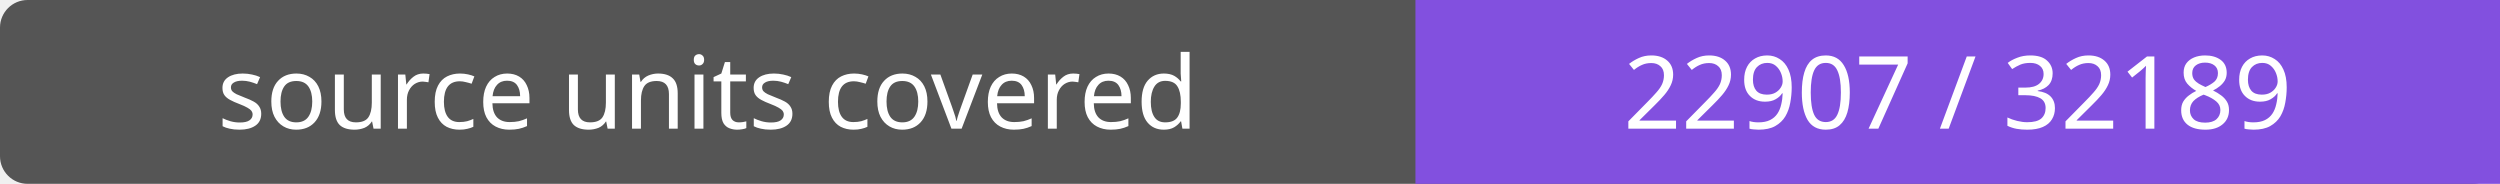
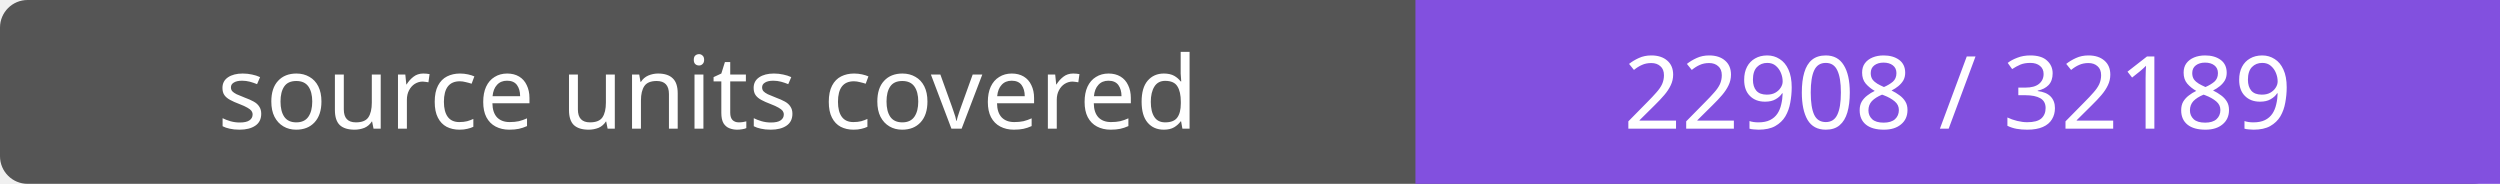
- <svg xmlns="http://www.w3.org/2000/svg" width="272" height="20" role="img" aria-label="source units covered: 22907 / 32189">
+ <svg xmlns="http://www.w3.org/2000/svg" width="272" height="20" role="img" aria-label="source units covered: 22908 / 32189">
  <rect width="272" height="20" rx="3" fill="#555" />
  <path fill="#8250df" d="M154 0h118v20H154z" />
  <g fill="#fff" text-anchor="middle" font-family="Verdana,sans-serif" font-size="11">
    <text x="77.0" y="14">source units covered</text>
-     <text x="213.0" y="14">22907 / 32189</text>
+     <text x="213.0" y="14">22908 / 32189</text>
  </g>
</svg>
